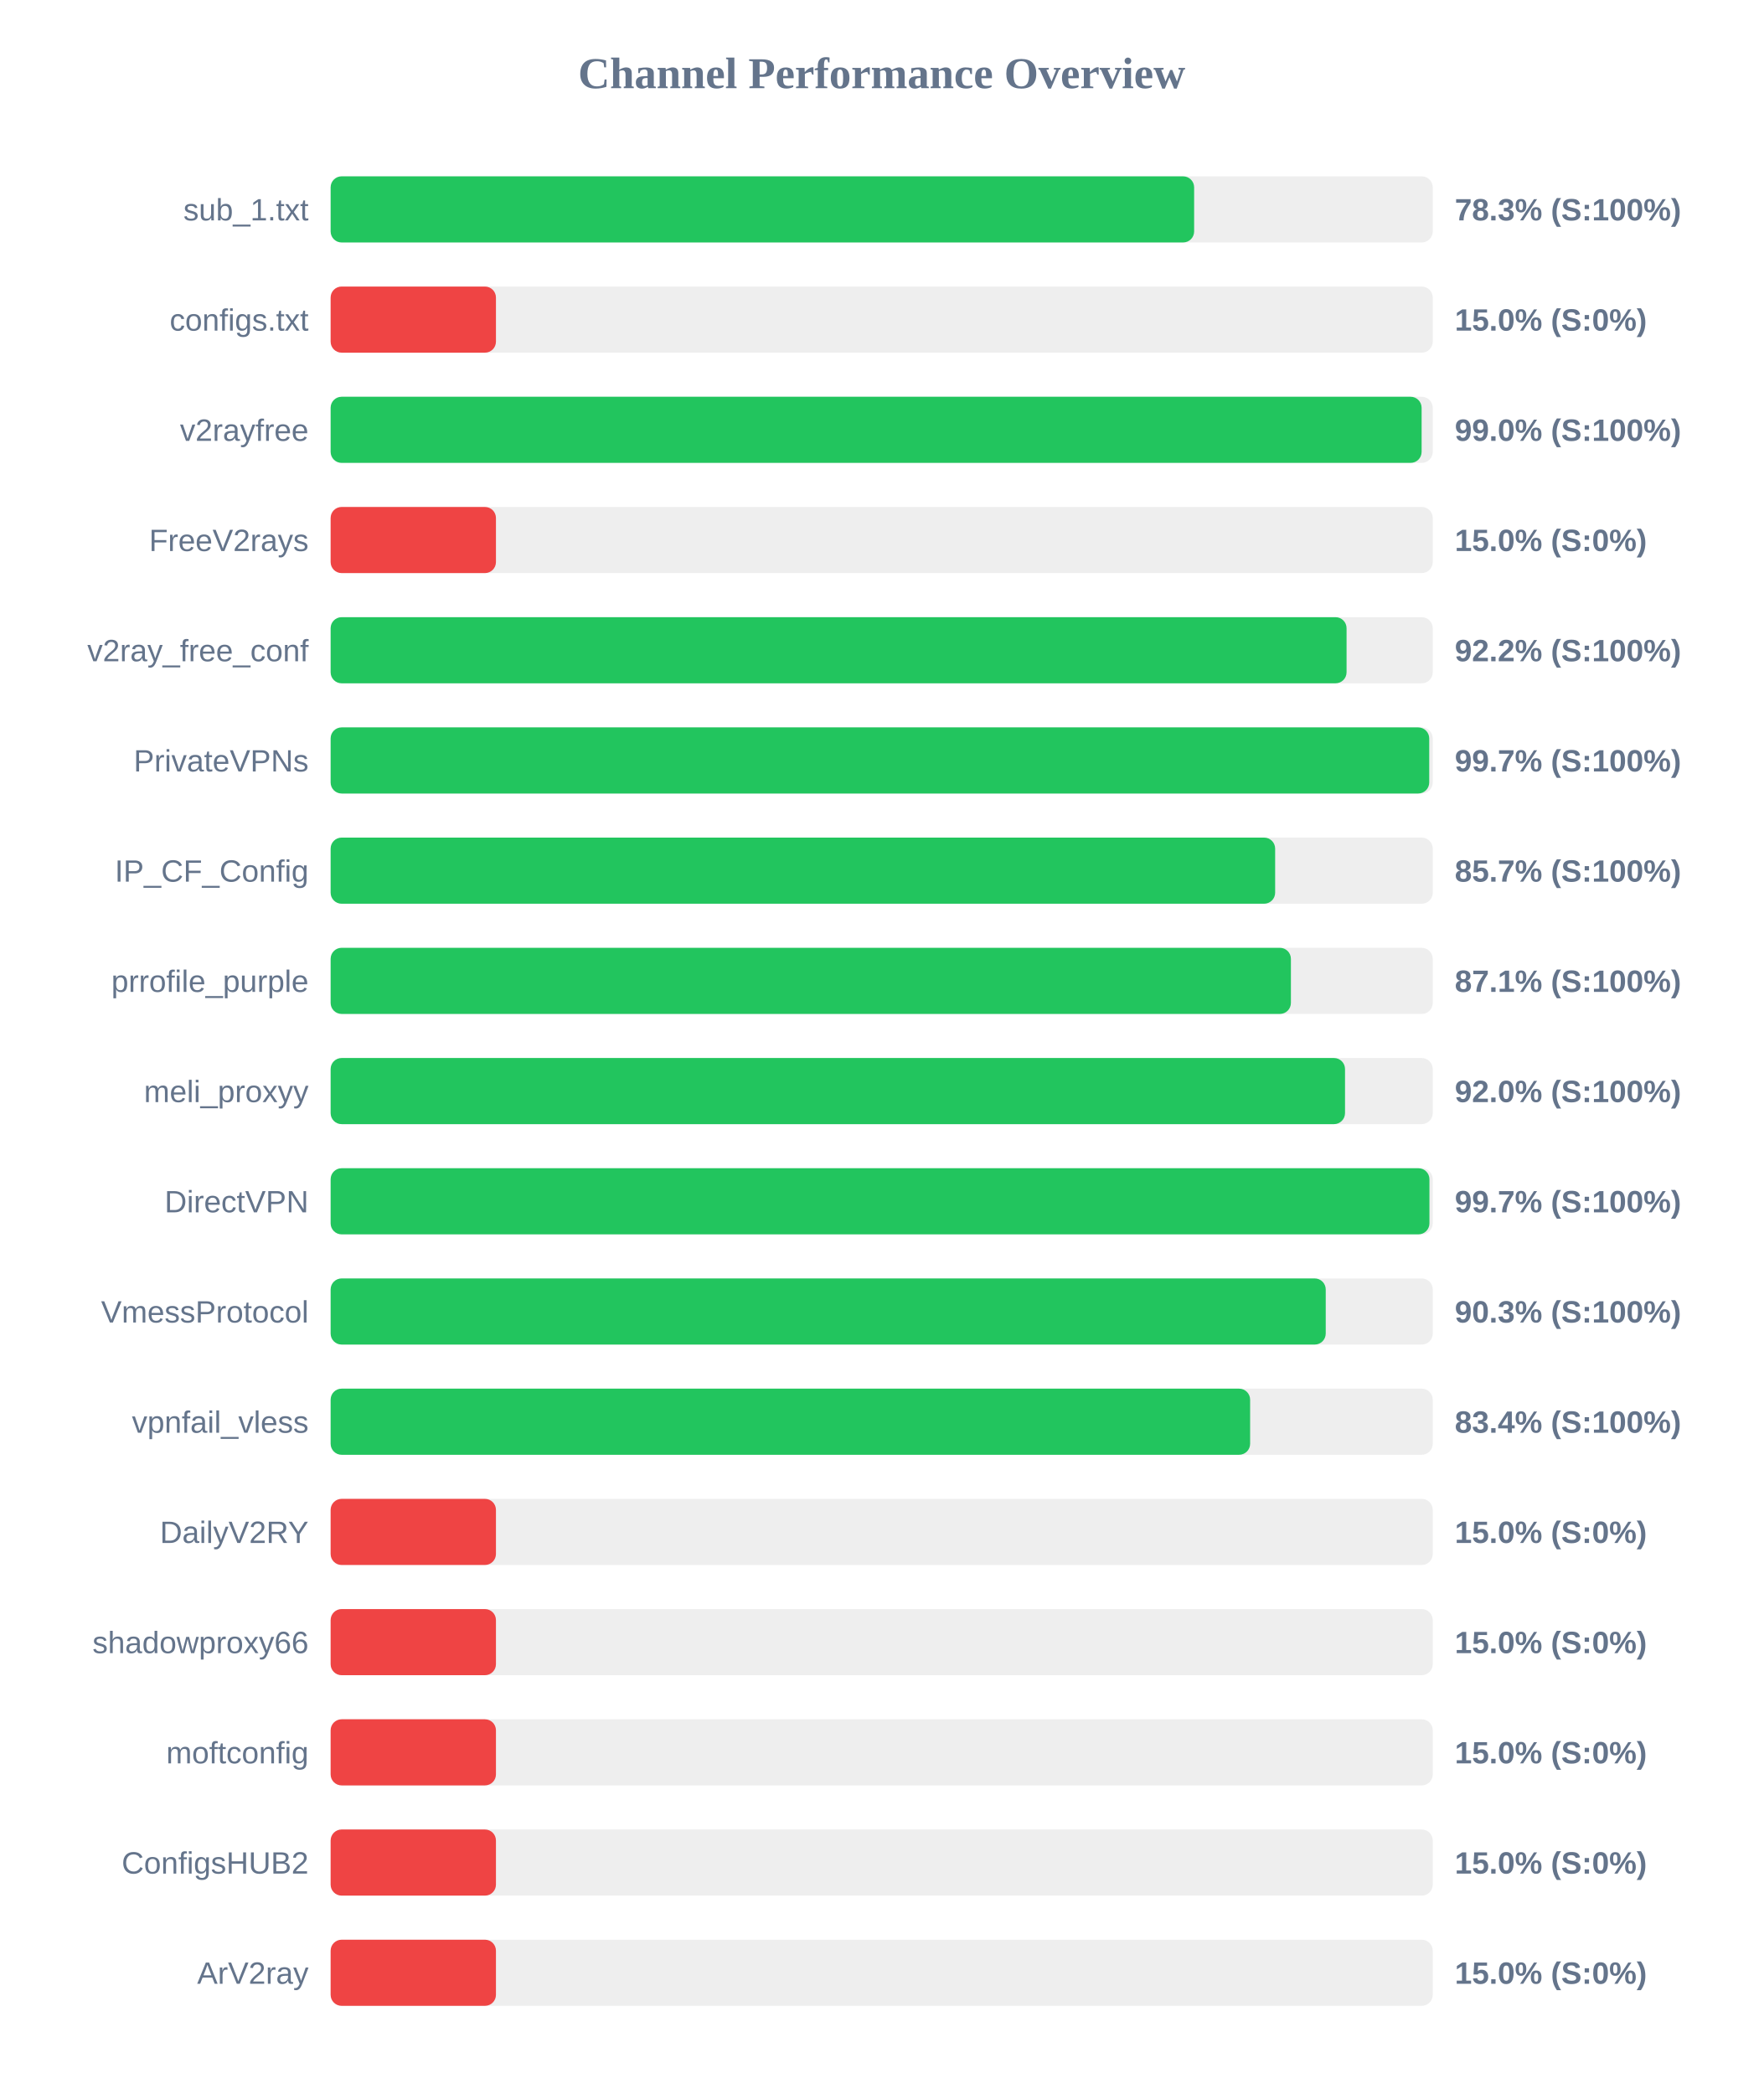
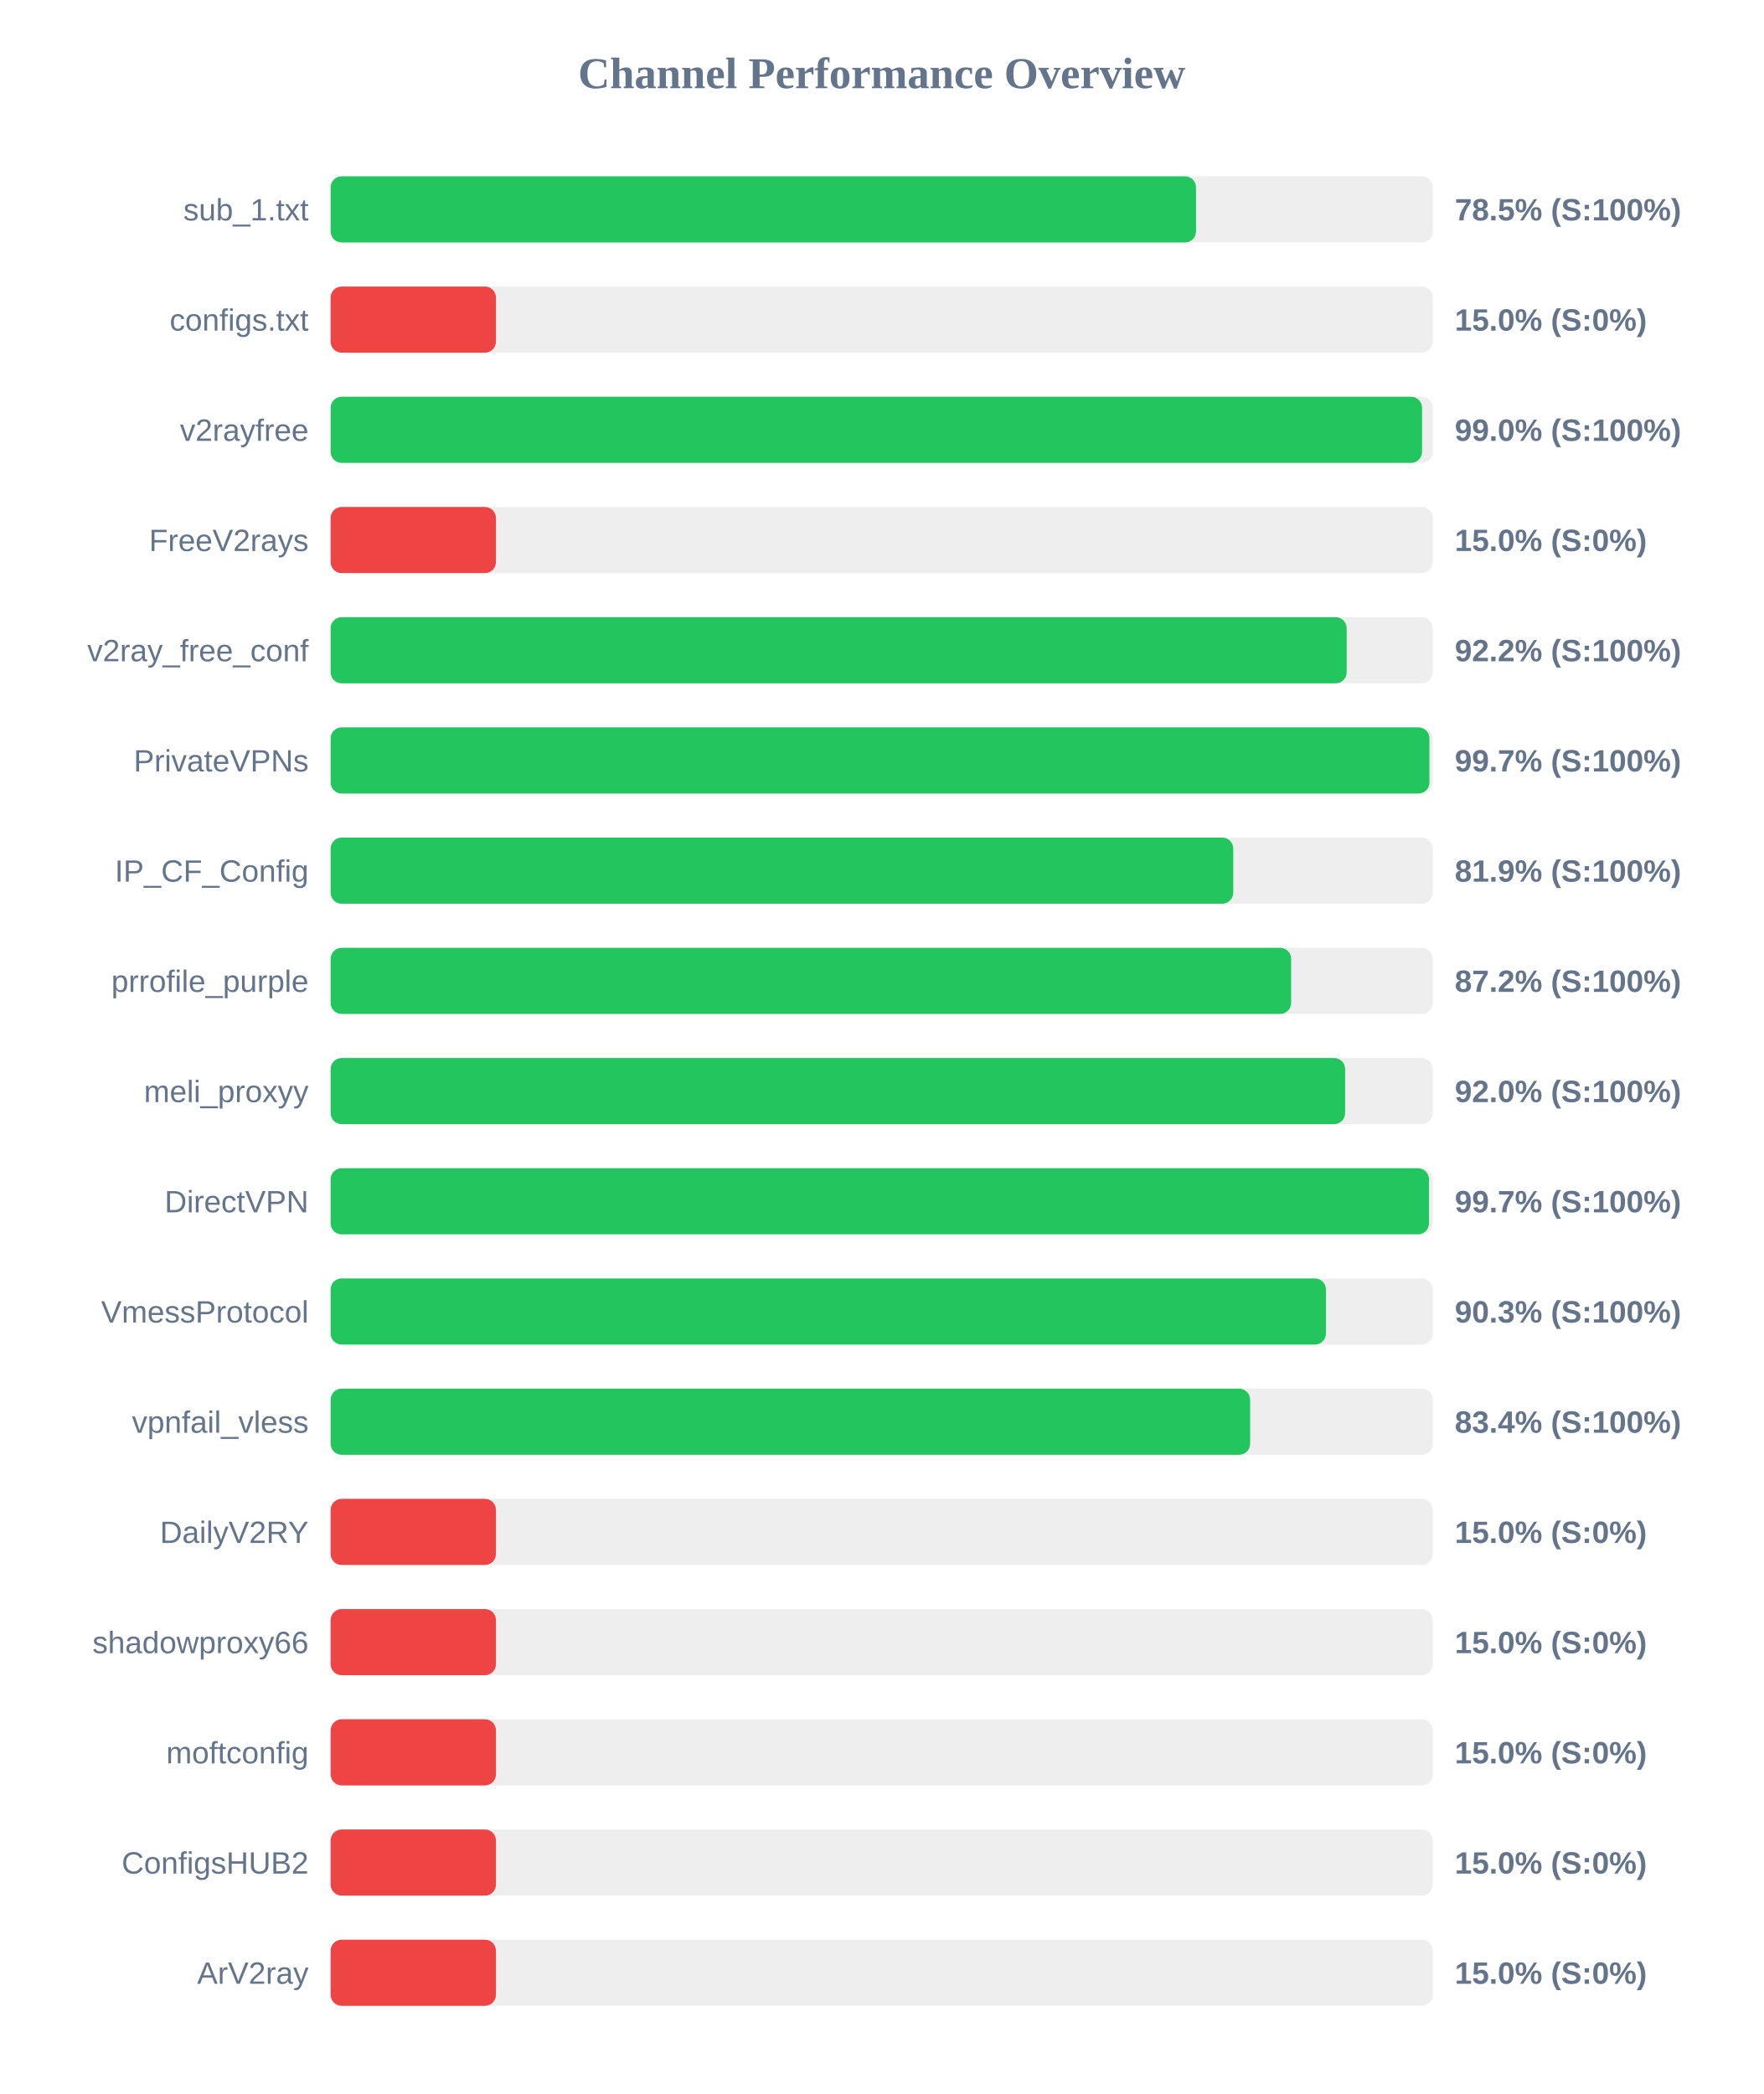
<svg xmlns="http://www.w3.org/2000/svg" width="800" height="950" version="1.1">
  <style>
        .row { font: 14px Arial; fill: #64748b; }
        .score { font: bold 14px Arial; fill: #64748b; }
    </style>
  <text x="400" y="40" text-anchor="middle" font-size="20px" font-weight="bold" fill="#64748b">Channel Performance Overview</text>
  <rect x="150" y="80" width="500" height="30" fill="#eee" rx="5" />
-   <rect x="150" y="80" width="391.75" height="30" fill="#22c55e" rx="5" />
+   <rect x="150" y="80" width="392.6" height="30" fill="#22c55e" rx="5" />
  <text x="140" y="100" text-anchor="end" class="row">sub_1.txt</text>
-   <text x="660" y="100" text-anchor="start" class="score">78.3% (S:100%)</text>
+   <text x="660" y="100" text-anchor="start" class="score">78.5% (S:100%)</text>
  <rect x="150" y="130" width="500" height="30" fill="#eee" rx="5" />
  <rect x="150" y="130" width="75.0" height="30" fill="#ef4444" rx="5" />
  <text x="140" y="150" text-anchor="end" class="row">configs.txt</text>
  <text x="660" y="150" text-anchor="start" class="score">15.0% (S:0%)</text>
  <rect x="150" y="180" width="500" height="30" fill="#eee" rx="5" />
-   <rect x="150" y="180" width="494.95" height="30" fill="#22c55e" rx="5" />
+   <rect x="150" y="180" width="495.15" height="30" fill="#22c55e" rx="5" />
  <text x="140" y="200" text-anchor="end" class="row">v2rayfree</text>
  <text x="660" y="200" text-anchor="start" class="score">99.0% (S:100%)</text>
  <rect x="150" y="230" width="500" height="30" fill="#eee" rx="5" />
  <rect x="150" y="230" width="75.0" height="30" fill="#ef4444" rx="5" />
  <text x="140" y="250" text-anchor="end" class="row">FreeV2rays</text>
  <text x="660" y="250" text-anchor="start" class="score">15.0% (S:0%)</text>
  <rect x="150" y="280" width="500" height="30" fill="#eee" rx="5" />
-   <rect x="150" y="280" width="460.9" height="30" fill="#22c55e" rx="5" />
+   <rect x="150" y="280" width="460.95" height="30" fill="#22c55e" rx="5" />
  <text x="140" y="300" text-anchor="end" class="row">v2ray_free_conf</text>
  <text x="660" y="300" text-anchor="start" class="score">92.2% (S:100%)</text>
  <rect x="150" y="330" width="500" height="30" fill="#eee" rx="5" />
-   <rect x="150" y="330" width="498.4" height="30" fill="#22c55e" rx="5" />
+   <rect x="150" y="330" width="498.5" height="30" fill="#22c55e" rx="5" />
  <text x="140" y="350" text-anchor="end" class="row">PrivateVPNs</text>
  <text x="660" y="350" text-anchor="start" class="score">99.7% (S:100%)</text>
  <rect x="150" y="380" width="500" height="30" fill="#eee" rx="5" />
-   <rect x="150" y="380" width="428.5" height="30" fill="#22c55e" rx="5" />
+   <rect x="150" y="380" width="409.5" height="30" fill="#22c55e" rx="5" />
  <text x="140" y="400" text-anchor="end" class="row">IP_CF_Config</text>
-   <text x="660" y="400" text-anchor="start" class="score">85.7% (S:100%)</text>
+   <text x="660" y="400" text-anchor="start" class="score">81.9% (S:100%)</text>
  <rect x="150" y="430" width="500" height="30" fill="#eee" rx="5" />
-   <rect x="150" y="430" width="435.65" height="30" fill="#22c55e" rx="5" />
+   <rect x="150" y="430" width="435.75" height="30" fill="#22c55e" rx="5" />
  <text x="140" y="450" text-anchor="end" class="row">prrofile_purple</text>
-   <text x="660" y="450" text-anchor="start" class="score">87.1% (S:100%)</text>
+   <text x="660" y="450" text-anchor="start" class="score">87.2% (S:100%)</text>
  <rect x="150" y="480" width="500" height="30" fill="#eee" rx="5" />
-   <rect x="150" y="480" width="460.2" height="30" fill="#22c55e" rx="5" />
+   <rect x="150" y="480" width="460.25" height="30" fill="#22c55e" rx="5" />
  <text x="140" y="500" text-anchor="end" class="row">meli_proxyy</text>
  <text x="660" y="500" text-anchor="start" class="score">92.0% (S:100%)</text>
  <rect x="150" y="530" width="500" height="30" fill="#eee" rx="5" />
-   <rect x="150" y="530" width="498.5" height="30" fill="#22c55e" rx="5" />
+   <rect x="150" y="530" width="498.3" height="30" fill="#22c55e" rx="5" />
  <text x="140" y="550" text-anchor="end" class="row">DirectVPN</text>
  <text x="660" y="550" text-anchor="start" class="score">99.7% (S:100%)</text>
  <rect x="150" y="580" width="500" height="30" fill="#eee" rx="5" />
-   <rect x="150" y="580" width="451.45" height="30" fill="#22c55e" rx="5" />
+   <rect x="150" y="580" width="451.55" height="30" fill="#22c55e" rx="5" />
  <text x="140" y="600" text-anchor="end" class="row">VmessProtocol</text>
  <text x="660" y="600" text-anchor="start" class="score">90.3% (S:100%)</text>
  <rect x="150" y="630" width="500" height="30" fill="#eee" rx="5" />
  <rect x="150" y="630" width="417.15" height="30" fill="#22c55e" rx="5" />
  <text x="140" y="650" text-anchor="end" class="row">vpnfail_vless</text>
  <text x="660" y="650" text-anchor="start" class="score">83.4% (S:100%)</text>
  <rect x="150" y="680" width="500" height="30" fill="#eee" rx="5" />
  <rect x="150" y="680" width="75.0" height="30" fill="#ef4444" rx="5" />
  <text x="140" y="700" text-anchor="end" class="row">DailyV2RY</text>
  <text x="660" y="700" text-anchor="start" class="score">15.0% (S:0%)</text>
  <rect x="150" y="730" width="500" height="30" fill="#eee" rx="5" />
  <rect x="150" y="730" width="75.0" height="30" fill="#ef4444" rx="5" />
  <text x="140" y="750" text-anchor="end" class="row">shadowproxy66</text>
  <text x="660" y="750" text-anchor="start" class="score">15.0% (S:0%)</text>
  <rect x="150" y="780" width="500" height="30" fill="#eee" rx="5" />
  <rect x="150" y="780" width="75.0" height="30" fill="#ef4444" rx="5" />
  <text x="140" y="800" text-anchor="end" class="row">moftconfig</text>
  <text x="660" y="800" text-anchor="start" class="score">15.0% (S:0%)</text>
  <rect x="150" y="830" width="500" height="30" fill="#eee" rx="5" />
  <rect x="150" y="830" width="75.0" height="30" fill="#ef4444" rx="5" />
  <text x="140" y="850" text-anchor="end" class="row">ConfigsHUB2</text>
  <text x="660" y="850" text-anchor="start" class="score">15.0% (S:0%)</text>
  <rect x="150" y="880" width="500" height="30" fill="#eee" rx="5" />
  <rect x="150" y="880" width="75.0" height="30" fill="#ef4444" rx="5" />
  <text x="140" y="900" text-anchor="end" class="row">ArV2ray</text>
  <text x="660" y="900" text-anchor="start" class="score">15.0% (S:0%)</text>
</svg>
